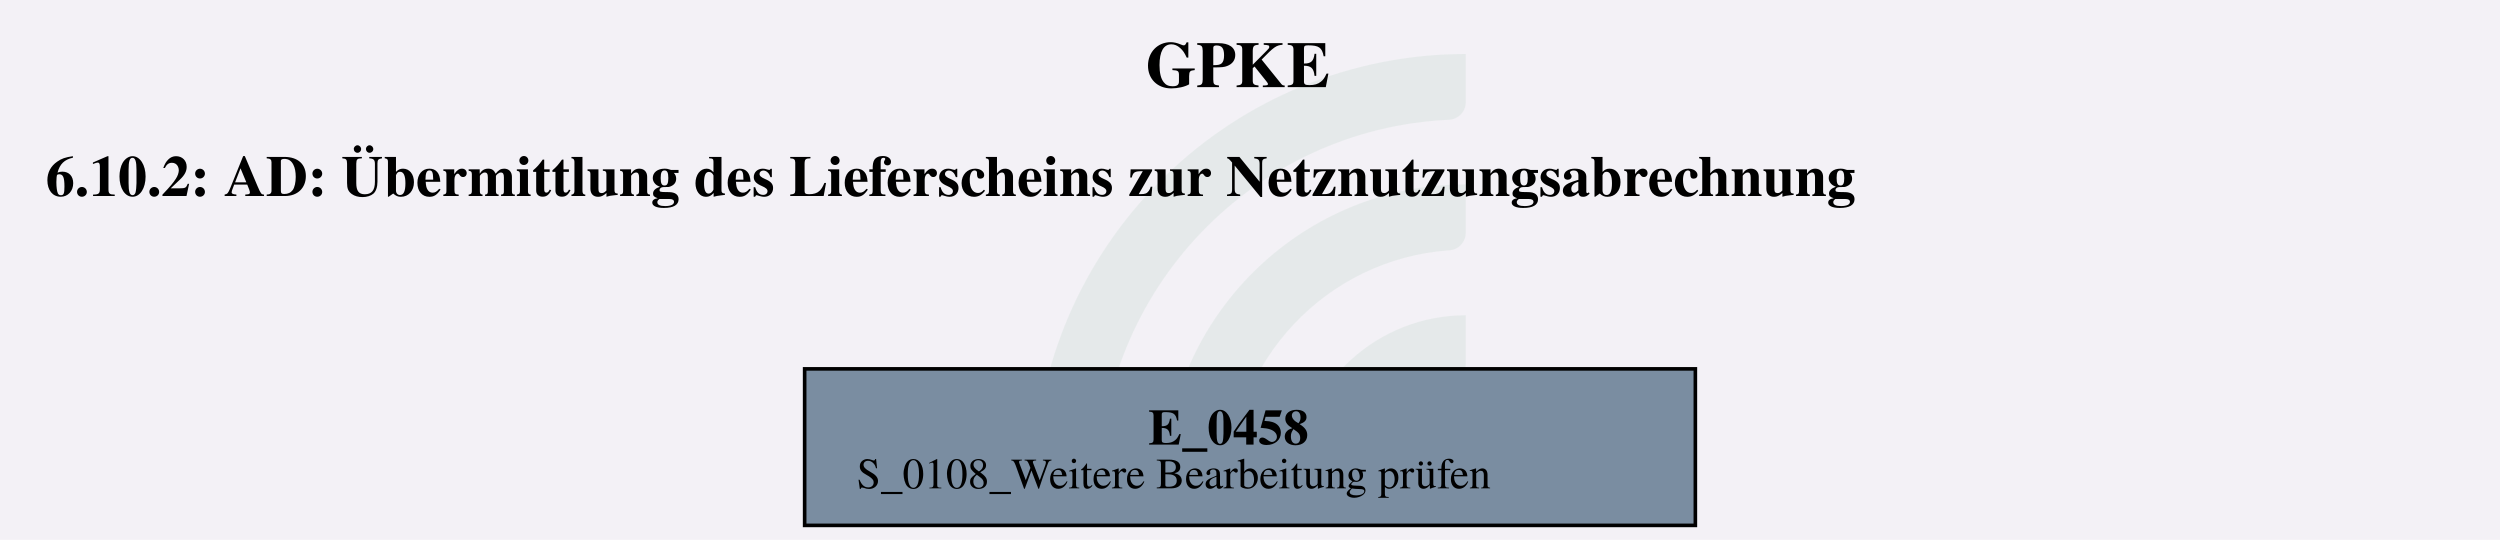
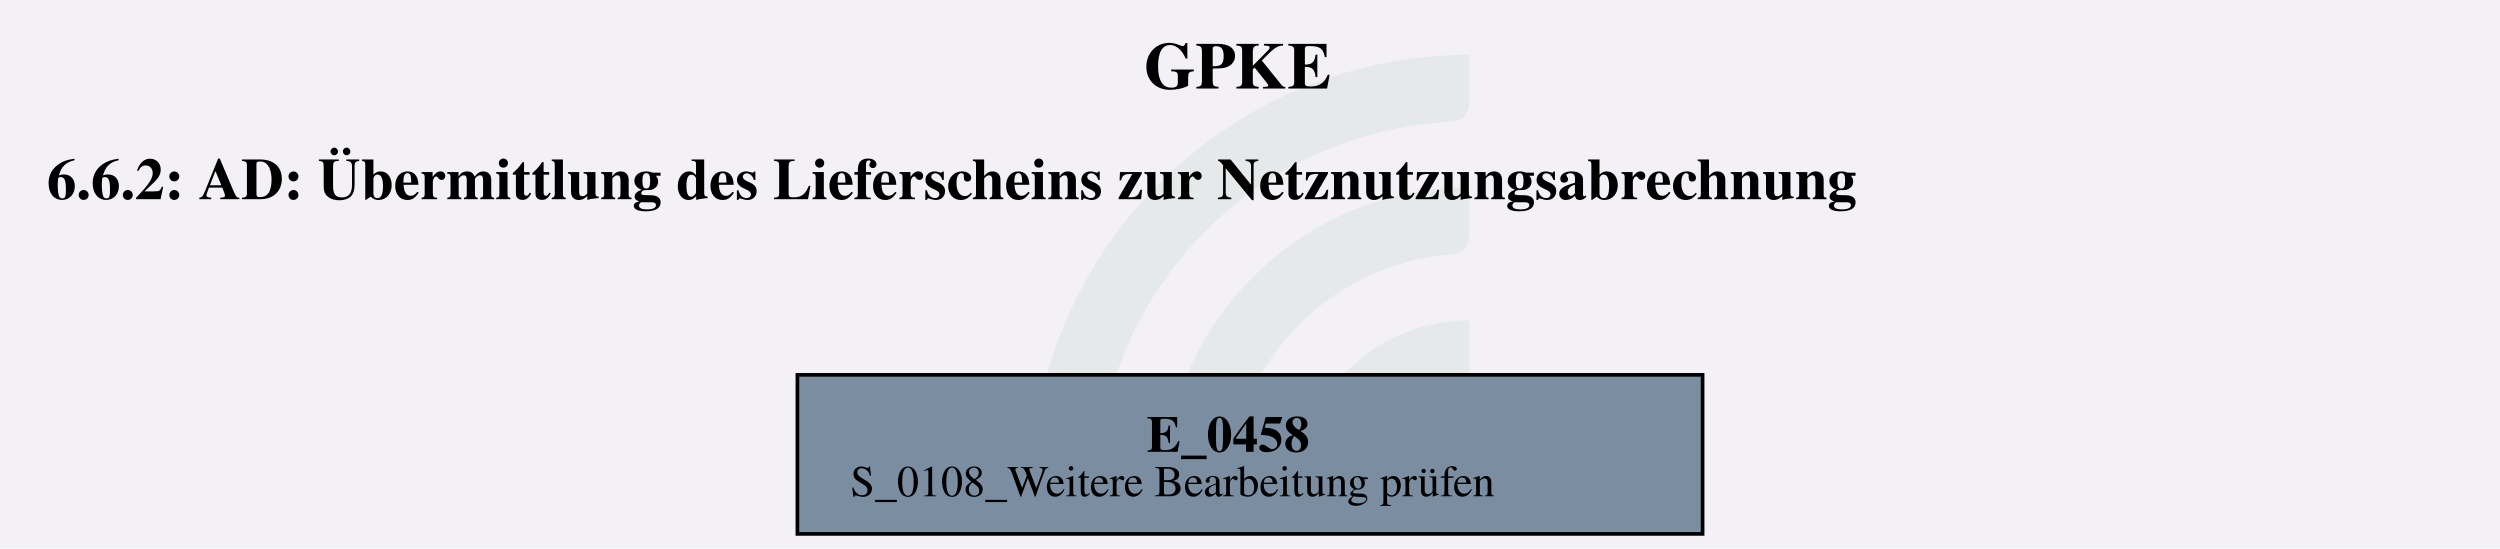
- <svg xmlns="http://www.w3.org/2000/svg" version="1.1" width="920.0px" viewBox="0 0 920.0 198.667" height="198.667px">
+ <svg xmlns="http://www.w3.org/2000/svg" version="1.1" width="905.333px" viewBox="0 0 905.333 198.667" height="198.667px">
  <g>
-     <svg version="1.1" width="920.0px" viewBox="0 0 920.0 198.667" height="198.667px">
-       <polygon fill="#f3f1f6" points="0,0 920.0,0 920.0,198.667 0,198.667" />
+     <svg version="1.1" width="905.333px" viewBox="0 0 905.333 198.667" height="198.667px">
+       <polygon fill="#f3f1f6" points="0,0 905.333,0 905.333,198.667 0,198.667" />
      <g>
-         <g transform="translate(380.5923, 19.86667) scale(1 1) translate(0, 0) scale(0.898493 0.898493) ">
+         <g transform="translate(373.2589, 19.86667) scale(1 1) translate(0, 0) scale(0.898493 0.898493) ">
          <defs id="defs2">
            <clipPath clipPathUnits="userSpaceOnUse" id="clipPath23">
              <path d="M 0,568.156 H 579.236 V 0 H 0 Z" id="path21" />
            </clipPath>
          </defs>
          <g id="layer1" transform="translate(-16.54194,-55.30527)">
            <g id="g19" clip-path="url(#clipPath23)" transform="matrix(0.3527778,0,0,-0.3527778,0.01017023,243.7368)" style="opacity:0.2">
              <g id="g25" transform="translate(122.444,32.7195)">
                <path d="m 0,0 h -56.104 c -11,0 -19.898,9.123 -19.463,20.115 10.594,267.191 231.277,481.302 501.029,481.302 v -56.02 c 0,-10.98 -8.688,-19.892 -19.658,-20.393 C 180.29,414.697 0,228.005 0,0" style="fill:#6ead83;fill-opacity:0.5;fill-rule:nonzero;stroke:none" id="path27" />
              </g>
              <g id="g29" transform="translate(273.7828,32.7195)">
                <path d="m 0,0 h -55.926 c -11.228,0 -20.091,9.482 -19.435,20.69 10.744,183.439 163.389,329.388 349.485,329.388 v -56.263 c 0,-10.709 -8.273,-19.617 -18.957,-20.35 C 112.819,263.696 0,144.774 0,0" style="fill:#6ead83;fill-opacity:0.5;fill-rule:nonzero;stroke:none" id="path31" />
              </g>
              <g id="g33" transform="translate(425.7667,32.7195)">
                <path d="m 0,0 h -55.445 c -11.653,0 -20.604,10.17 -19.334,21.753 10.866,99.032 95.031,176.341 196.919,176.341 v -57.011 c 0,-10.046 -7.283,-18.755 -17.229,-20.165 C 45.688,112.522 0,61.497 0,0" style="fill:#6ead83;fill-opacity:0.5;fill-rule:nonzero;stroke:none" id="path35" />
              </g>
            </g>
          </g>
        </g>
-         <svg width="690pt" height="149pt" viewBox="0.00 0.00 690.00 149.28">
+         <svg width="679pt" height="149pt" viewBox="0.00 0.00 678.75 149.28">
          <g id="graph0" class="graph" transform="scale(1 1) rotate(0) translate(4 145.28)">
-             <text text-anchor="start" x="312.12" y="-121.18" font-family="Times,serif" font-weight="bold" font-size="18.00">GPKE</text>
-             <text text-anchor="start" x="8" y="-91.08" font-family="Times,serif" font-weight="bold" font-size="16.00">6.10.2: AD: Übermittlung des Lieferscheins zur Netznutzungsabrechnung</text>
+             <text text-anchor="start" x="306.5" y="-121.18" font-family="Times,serif" font-weight="bold" font-size="18.00">GPKE</text>
+             <text text-anchor="start" x="8" y="-91.08" font-family="Times,serif" font-weight="bold" font-size="16.00">6.6.2: AD: Übermittlung des Lieferscheins zur Netznutzungsabrechnung</text>
            <g id="node1" class="node">
-               <polygon fill="#7a8da1" stroke="black" points="464.15,-43.28 217.85,-43.28 217.85,0 464.15,0 464.15,-43.28" />
-               <text text-anchor="start" x="312.88" y="-22.34" font-family="Times,serif" font-weight="bold" font-size="14.00">E_0458</text>
-               <text text-anchor="start" x="232.25" y="-10.24" font-family="Times,serif" font-size="12.00">S_0108_Weitere Bearbeitung prüfen</text>
+               <polygon fill="#7a8da1" stroke="black" points="458.53,-43.28 212.22,-43.28 212.22,0 458.53,0 458.53,-43.28" />
+               <text text-anchor="start" x="307.25" y="-22.34" font-family="Times,serif" font-weight="bold" font-size="14.00">E_0458</text>
+               <text text-anchor="start" x="226.62" y="-10.24" font-family="Times,serif" font-size="12.00">S_0108_Weitere Bearbeitung prüfen</text>
            </g>
          </g>
        </svg>
      </g>
    </svg>
  </g>
</svg>
